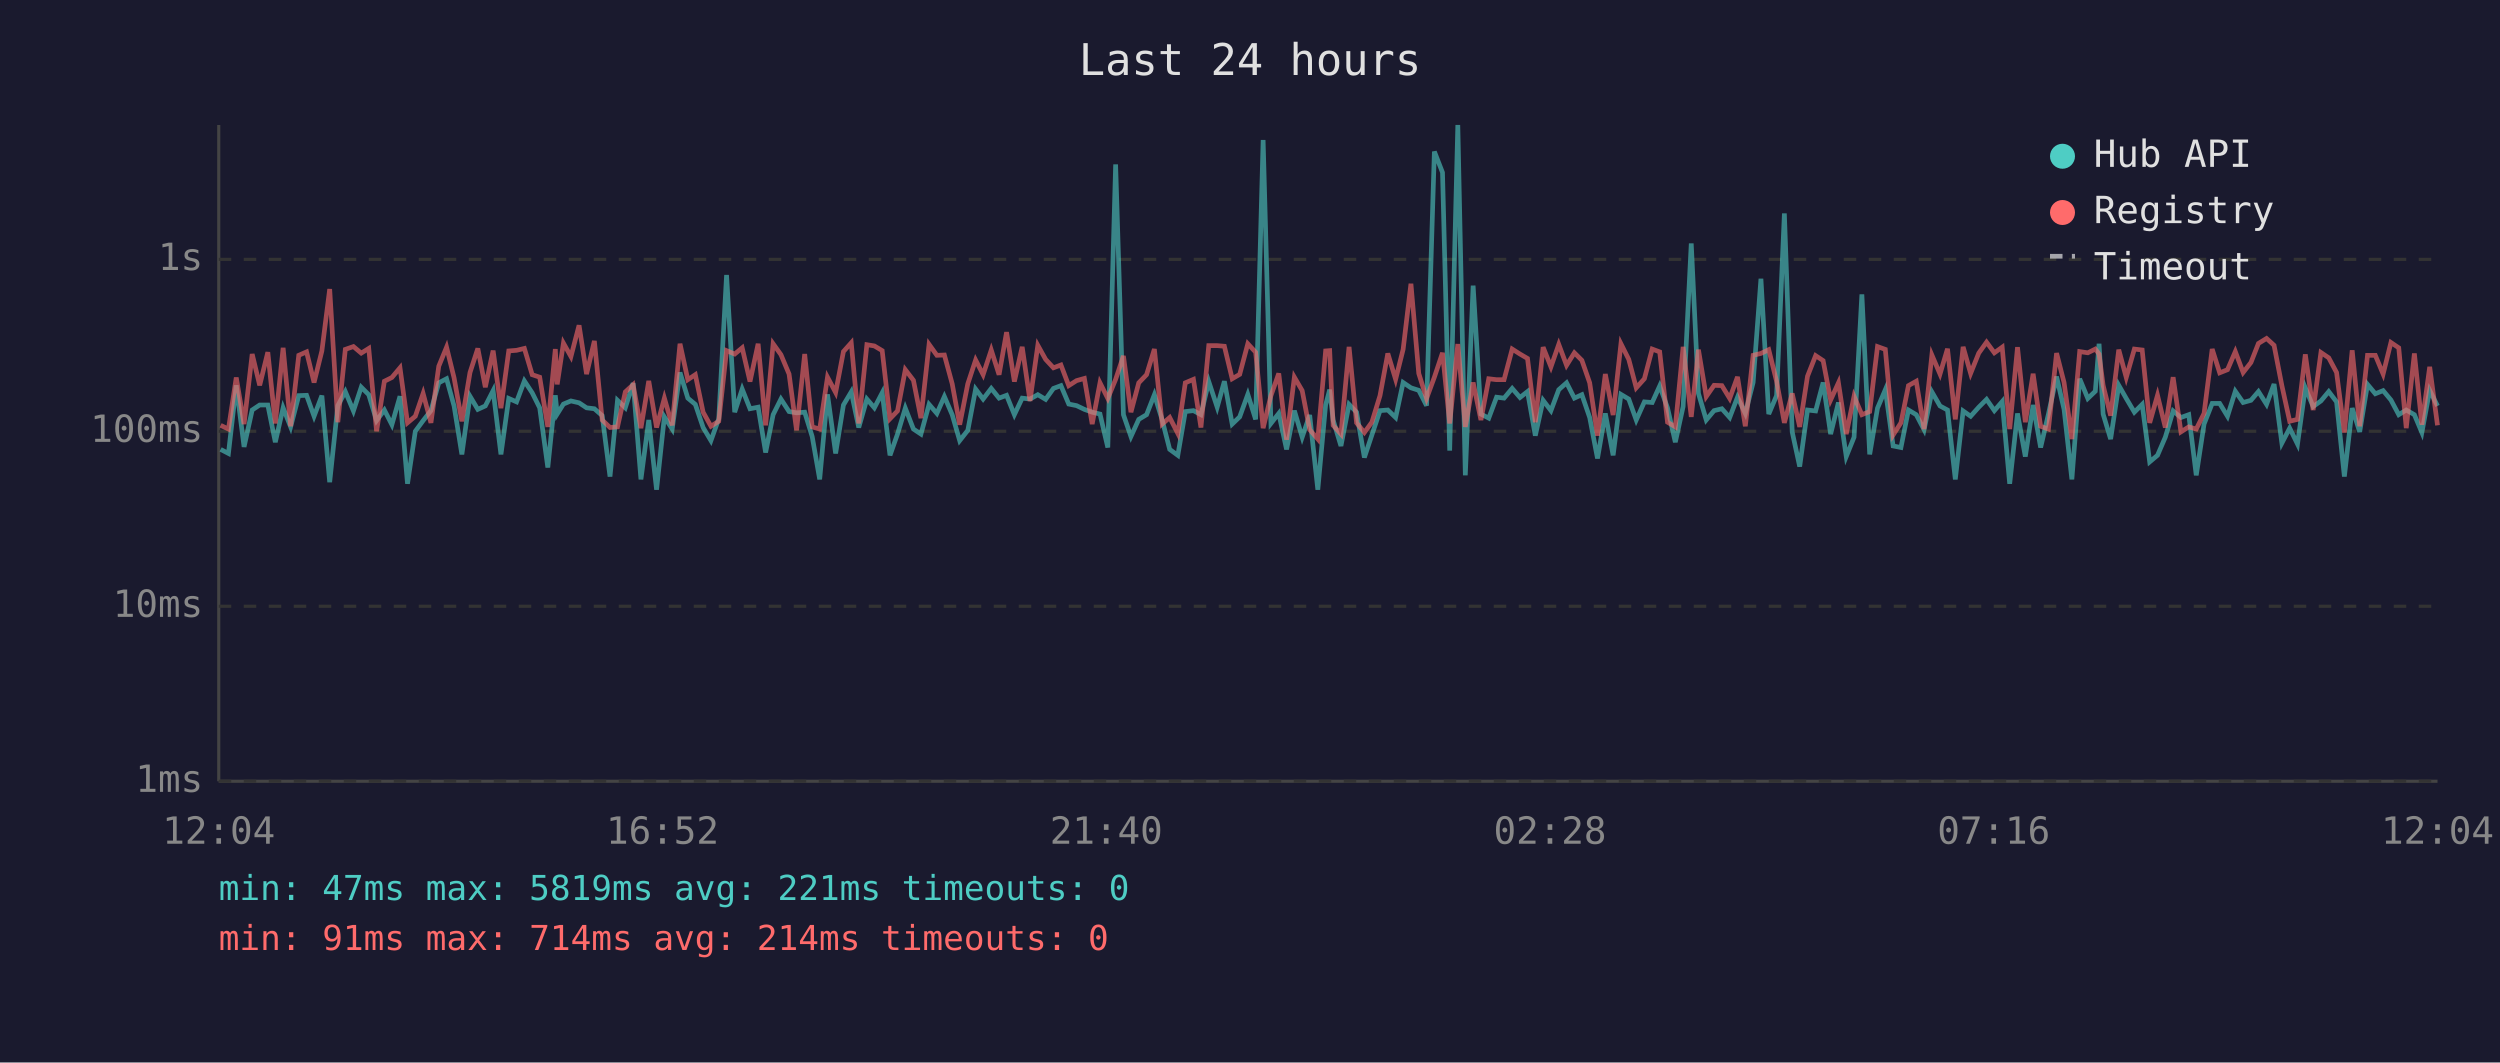
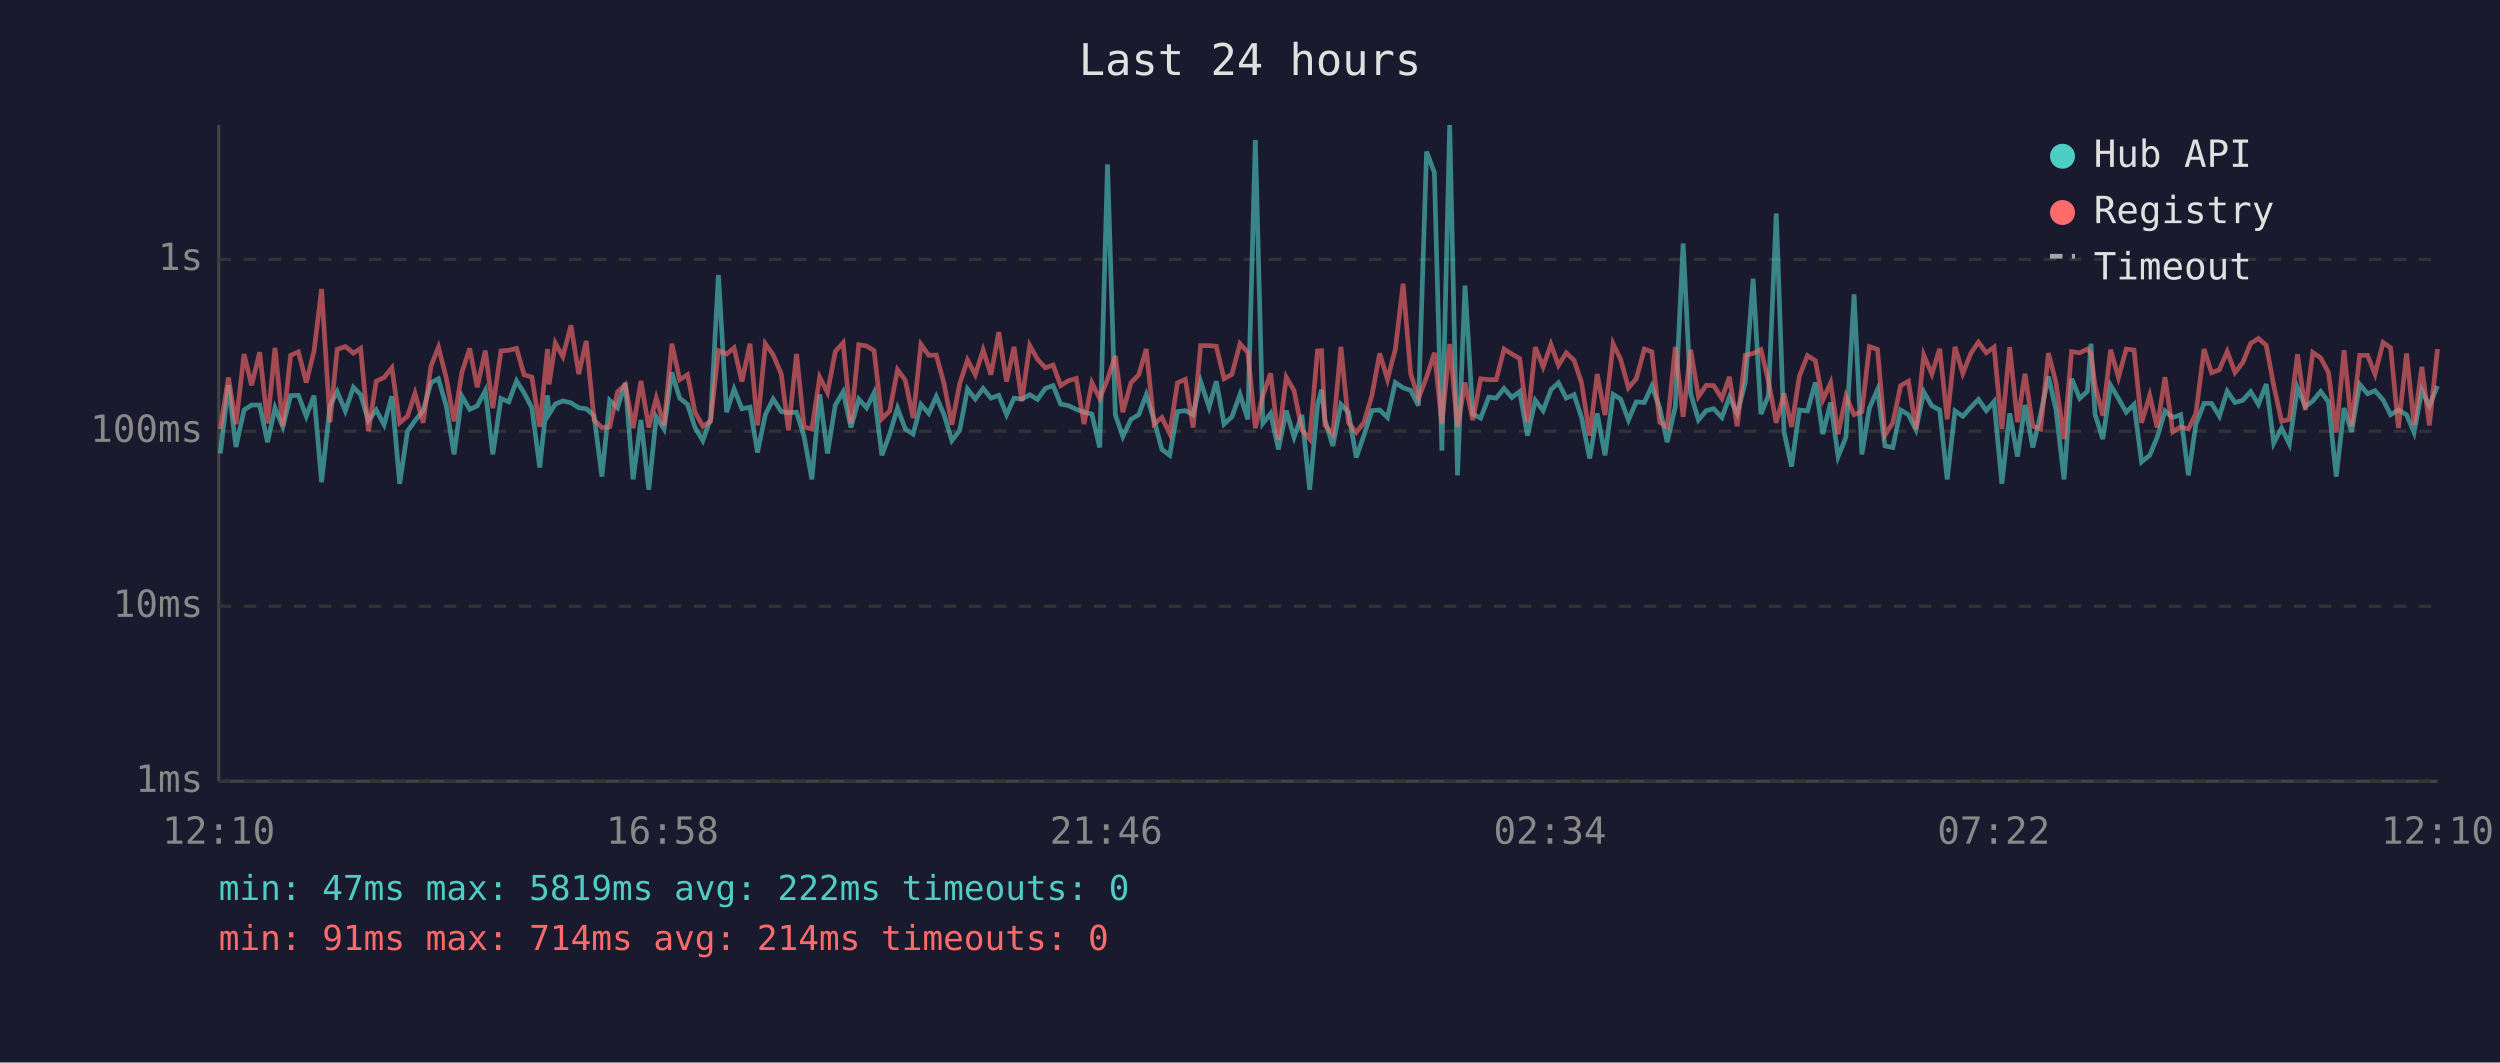
<svg xmlns="http://www.w3.org/2000/svg" viewBox="0 0 800 340" font-family="monospace" font-size="12">
  <rect width="800" height="340" fill="#1a1a2e" />
  <text x="400" y="24" fill="#e0e0e0" font-size="14" text-anchor="middle">Last 24 hours</text>
  <line x1="70" y1="40" x2="70" y2="250" stroke="#444" stroke-width="1" />
  <line x1="70" y1="250" x2="780" y2="250" stroke="#444" stroke-width="1" />
  <line x1="70" y1="250" x2="780" y2="250" stroke="#333" stroke-width="1" stroke-dasharray="4" />
  <text x="65" y="250" fill="#888" text-anchor="end" dominant-baseline="middle">1ms</text>
  <line x1="70" y1="194" x2="780" y2="194" stroke="#333" stroke-width="1" stroke-dasharray="4" />
  <text x="65" y="194" fill="#888" text-anchor="end" dominant-baseline="middle">10ms</text>
  <line x1="70" y1="138" x2="780" y2="138" stroke="#333" stroke-width="1" stroke-dasharray="4" />
  <text x="65" y="138" fill="#888" text-anchor="end" dominant-baseline="middle">100ms</text>
  <line x1="70" y1="83" x2="780" y2="83" stroke="#333" stroke-width="1" stroke-dasharray="4" />
  <text x="65" y="83" fill="#888" text-anchor="end" dominant-baseline="middle">1s</text>
-   <text x="70" y="270" fill="#888" text-anchor="middle">12:04</text>
-   <text x="212" y="270" fill="#888" text-anchor="middle">16:52</text>
-   <text x="354" y="270" fill="#888" text-anchor="middle">21:40</text>
-   <text x="496" y="270" fill="#888" text-anchor="middle">02:28</text>
-   <text x="638" y="270" fill="#888" text-anchor="middle">07:16</text>
-   <text x="780" y="270" fill="#888" text-anchor="middle">12:04</text>
-   <polyline points="70.6,143.8 73.1,145.1 75.6,123.3 78.1,143.0 80.7,131.2 83.1,129.6 85.7,129.6 88.1,141.5 90.6,130.5 93.0,136.6 95.6,126.6 98.1,126.5 100.5,133.2 103.0,126.6 105.5,154.3 108.1,129.8 110.5,125.3 113.1,131.5 115.6,123.9 118.0,126.3 120.5,134.6 123.0,131.2 125.4,135.9 128.0,126.8 130.4,154.8 132.9,138.0 135.4,134.6 137.9,131.4 140.4,122.5 142.9,121.2 145.3,129.9 147.8,145.4 150.4,126.8 152.9,131.0 155.3,129.9 157.8,125.0 160.3,145.4 162.8,127.5 165.3,128.6 167.8,121.9 170.3,125.7 172.7,130.5 175.3,149.6 177.7,126.5 178.3,132.5 180.3,129.3 182.7,128.3 185.3,128.9 187.7,130.5 190.2,130.8 192.7,133.0 195.2,152.5 197.6,128.1 200.1,130.5 202.6,122.6 205.1,153.4 207.6,134.4 210.1,156.7 212.6,133.4 215.1,137.3 217.6,119.2 220.1,127.4 222.5,129.4 225.0,136.8 227.5,141.0 230.0,134.0 232.5,88.0 235.1,131.9 237.5,124.5 240.0,130.8 242.6,130.3 245.0,144.8 247.4,132.7 249.9,127.7 252.5,131.7 254.9,132.1 257.5,131.9 259.9,139.7 262.3,153.4 264.8,126.2 267.4,145.1 269.9,129.6 272.4,125.4 274.8,136.8 277.4,127.7 279.8,130.5 282.3,125.7 284.8,145.7 287.2,138.9 289.7,130.6 292.3,137.3 294.7,138.9 297.3,129.4 299.8,132.3 302.2,126.9 304.7,132.7 307.1,141.0 309.7,137.7 312.2,124.5 314.6,127.7 317.2,124.3 319.7,127.4 322.1,126.5 324.6,132.7 327.1,127.4 329.6,127.7 332.1,126.3 334.6,127.8 337.1,124.3 339.5,123.4 342.0,129.3 344.5,129.8 347.0,131.0 349.5,131.9 352.0,132.5 354.5,143.2 357.0,52.6 359.5,132.7 361.9,139.7 364.4,134.2 366.9,132.7 369.4,126.3 371.9,134.4 374.3,143.8 376.9,145.7 379.3,131.7 381.9,131.4 384.3,132.7 386.8,122.1 389.5,130.3 391.8,122.0 394.3,135.7 396.7,133.4 399.3,126.2 401.8,134.2 404.2,44.8 406.7,135.5 409.2,132.3 411.7,143.8 414.2,131.4 416.7,139.9 419.1,132.8 421.7,156.7 424.2,129.6 425.5,124.7 426.6,134.4 429.1,142.7 431.7,129.4 434.1,131.9 436.6,146.4 439.0,139.2 441.6,131.4 444.1,131.2 446.6,133.6 449.0,122.4 451.5,124.1 454.0,124.9 456.5,129.8 459.0,48.5 461.6,55.2 463.9,144.2 466.5,40.0 468.9,152.1 471.4,91.4 473.9,132.5 476.4,133.8 478.9,127.1 481.3,127.4 483.9,124.3 486.4,127.2 488.8,125.3 491.3,139.4 493.8,128.1 496.3,131.4 498.8,124.7 501.3,122.5 503.8,127.4 506.2,126.3 508.7,133.6 511.2,146.7 513.7,132.3 516.2,145.7 518.7,126.2 521.2,127.7 523.6,134.4 526.2,128.6 528.7,128.8 531.1,123.5 533.6,130.5 536.1,141.5 538.6,130.1 541.2,77.9 543.5,125.9 546.0,134.4 548.5,131.4 551.0,130.8 553.5,133.6 556.0,127.1 558.5,132.3 561.0,122.4 563.5,89.2 566.0,132.5 568.5,126.6 571.0,68.3 573.5,138.2 575.9,149.3 578.4,131.2 581.0,131.5 583.4,122.4 585.8,138.9 588.3,128.8 590.8,146.1 593.3,139.9 595.8,94.2 598.3,145.4 600.8,130.6 603.3,124.7 605.8,142.7 608.3,143.2 610.7,131.2 613.2,132.7 615.7,137.5 618.2,125.4 620.8,129.9 623.2,131.2 625.7,153.4 628.2,131.5 630.6,133.2 633.2,130.3 635.7,127.8 638.2,131.4 640.7,128.5 643.1,154.8 645.6,132.3 648.1,146.1 650.6,129.6 653.0,143.2 655.5,132.5 658.1,120.5 660.5,131.0 663.0,153.4 665.5,121.2 668.1,127.5 670.5,125.2 671.7,110.0 673.0,132.5 675.4,140.5 678.0,123.3 680.4,127.5 683.0,131.9 685.5,129.4 687.9,147.8 690.4,145.7 692.9,139.9 695.4,131.5 697.9,133.6 700.4,132.7 702.8,152.1 705.3,135.7 707.9,129.1 710.3,129.1 712.8,133.2 715.3,125.2 717.8,128.8 720.3,128.1 722.7,125.3 725.3,129.4 727.7,122.9 730.2,141.8 732.7,137.0 735.2,142.1 737.7,124.1 740.2,130.1 742.7,128.3 745.2,125.3 747.7,128.6 750.2,152.5 752.7,130.6 755.1,138.2 757.6,123.0 760.1,126.0 762.6,125.0 765.1,128.0 767.6,132.7 770.0,131.2 772.6,132.7 775.0,138.4 777.5,124.9 780.0,129.9" fill="none" stroke="#4ecdc4" stroke-width="1.5" opacity="0.6" />
-   <polyline points="70.6,136.1 73.1,137.3 75.6,120.8 78.1,135.7 80.7,113.3 83.1,123.3 85.7,112.7 88.1,135.5 90.6,111.3 93.0,136.4 95.6,113.7 98.1,112.6 100.5,122.4 103.0,112.3 105.5,92.5 108.1,135.1 110.5,111.8 113.1,110.9 115.6,113.0 118.0,111.5 120.5,138.0 123.0,122.0 125.4,120.8 128.0,117.7 130.4,135.3 132.9,133.2 135.4,125.9 137.9,135.3 140.4,117.2 142.9,111.1 145.3,120.9 147.8,134.8 150.4,119.2 152.9,111.5 155.3,123.9 157.8,112.2 160.3,130.6 162.8,112.3 165.3,112.1 167.8,111.5 170.3,119.9 172.7,120.7 175.3,136.6 177.7,111.7 178.3,123.0 180.3,109.8 182.7,114.1 185.3,104.1 187.7,119.7 190.2,109.1 192.7,134.4 195.2,136.8 197.6,136.6 200.1,125.4 202.6,123.1 205.1,137.0 207.6,121.9 210.1,136.8 212.6,127.4 215.1,136.1 217.6,110.0 220.1,121.5 222.5,119.9 225.0,131.9 227.5,136.4 230.0,134.8 232.5,112.2 235.1,113.3 237.5,111.3 240.0,122.1 242.6,110.0 245.0,136.1 247.4,110.0 249.9,113.5 252.5,119.7 254.9,137.7 257.5,113.3 259.9,136.6 262.3,137.3 264.8,120.7 267.4,125.6 269.9,112.5 272.4,109.7 274.8,135.5 277.4,110.3 279.8,110.7 282.3,112.2 284.8,134.0 287.2,131.5 289.7,118.3 292.3,121.7 294.7,133.8 297.3,110.2 299.8,113.7 302.2,113.6 304.7,122.8 307.1,135.9 309.7,122.8 312.2,115.2 314.6,119.9 317.2,112.0 319.7,119.9 322.1,106.3 324.6,122.1 327.1,111.0 329.6,128.3 332.1,110.5 334.6,115.0 337.1,117.7 339.5,116.8 342.0,123.4 344.5,121.8 347.0,121.1 349.5,135.7 352.0,122.5 354.5,127.5 357.0,121.4 359.5,113.9 361.9,131.9 364.4,122.5 366.9,119.9 369.4,111.7 371.9,135.7 374.3,133.6 376.9,138.7 379.3,122.5 381.9,121.4 384.3,136.8 386.8,110.6 389.5,110.6 391.8,110.8 394.3,121.2 396.7,119.8 399.3,110.0 401.8,112.7 404.2,137.0 406.7,126.6 409.2,119.5 411.7,140.7 414.2,120.7 416.7,125.0 419.1,137.5 421.7,140.5 424.2,112.3 425.5,112.2 426.6,136.1 429.1,138.9 431.7,111.0 434.1,135.3 436.6,138.4 439.0,135.1 441.6,126.6 444.1,113.1 446.6,121.4 449.0,111.8 451.5,90.8 454.0,119.5 456.5,127.5 459.0,120.7 461.6,112.9 463.9,135.5 466.5,110.1 468.9,136.6 471.4,122.4 473.9,134.4 476.4,121.2 478.9,121.5 481.3,121.5 483.9,111.7 486.4,113.3 488.8,114.7 491.3,135.1 493.8,111.1 496.3,117.4 498.8,110.2 501.3,116.9 503.8,112.9 506.2,115.3 508.7,122.5 511.2,139.4 513.7,119.7 516.2,132.8 518.7,110.0 521.2,115.0 523.6,124.1 526.2,121.2 528.7,111.7 531.1,112.6 533.6,135.1 536.1,136.6 538.6,111.0 541.2,133.4 543.5,111.9 546.0,126.9 548.5,123.3 551.0,123.4 553.5,127.5 556.0,120.6 558.5,136.4 561.0,113.7 563.5,113.1 566.0,111.9 568.5,122.0 571.0,135.3 573.5,125.9 575.9,136.6 578.4,120.4 581.0,113.8 583.4,115.4 585.8,128.0 588.3,122.5 590.8,138.9 593.3,126.8 595.8,132.7 598.3,131.7 600.8,110.9 603.3,111.8 605.8,139.2 608.3,135.3 610.7,123.4 613.2,122.0 615.7,137.3 618.2,113.6 620.8,119.7 623.2,111.6 625.7,134.2 628.2,111.0 630.6,119.5 633.2,113.0 635.7,109.5 638.2,112.9 640.7,111.1 643.1,137.3 645.6,111.1 648.1,135.1 650.6,119.6 653.0,136.4 655.5,137.3 658.1,113.0 660.5,122.4 663.0,140.5 665.5,112.5 668.1,112.9 670.5,111.7 671.7,113.3 673.0,123.3 675.4,133.0 678.0,111.9 680.4,120.8 683.0,111.7 685.5,112.0 687.9,135.3 690.4,126.5 692.9,136.8 695.4,120.7 697.9,138.2 700.4,136.6 702.8,137.3 705.3,132.3 707.9,111.7 710.3,119.3 712.8,118.3 715.3,112.5 717.8,119.2 720.3,116.0 722.7,109.9 725.3,108.3 727.7,110.5 730.2,123.4 732.7,134.8 735.2,134.2 737.7,113.4 740.2,131.2 742.7,112.8 745.2,114.5 747.7,119.2 750.2,138.4 752.7,112.1 755.1,136.4 757.6,113.7 760.1,113.7 762.6,119.7 765.1,109.6 767.6,111.3 770.0,137.0 772.6,113.1 775.0,135.9 777.5,117.4 780.0,136.1" fill="none" stroke="#ff6b6b" stroke-width="1.5" opacity="0.6" />
+   <text x="70" y="270" fill="#888" text-anchor="middle">12:10</text>
+   <text x="212" y="270" fill="#888" text-anchor="middle">16:58</text>
+   <text x="354" y="270" fill="#888" text-anchor="middle">21:46</text>
+   <text x="496" y="270" fill="#888" text-anchor="middle">02:34</text>
+   <text x="638" y="270" fill="#888" text-anchor="middle">07:22</text>
+   <text x="780" y="270" fill="#888" text-anchor="middle">12:10</text>
+   <polyline points="70.5,145.1 73.1,123.3 75.5,143.0 78.1,131.2 80.5,129.6 83.1,129.6 85.6,141.5 88.0,130.5 90.5,136.6 93.0,126.6 95.5,126.5 98.0,133.2 100.5,126.6 102.9,154.3 105.6,129.8 107.9,125.3 110.5,131.5 113.1,123.9 115.4,126.3 117.9,134.6 120.4,131.2 122.9,135.9 125.4,126.8 127.9,154.8 130.4,138.0 132.8,134.6 135.4,131.4 137.9,122.5 140.3,121.2 142.8,129.9 145.3,145.4 147.8,126.8 150.3,131.0 152.7,129.9 155.3,125.0 157.7,145.4 160.3,127.5 162.8,128.6 165.3,121.9 167.7,125.7 170.2,130.5 172.7,149.6 175.2,126.5 175.7,132.5 177.7,129.3 180.1,128.3 182.7,128.9 185.2,130.5 187.6,130.8 190.1,133.0 192.6,152.5 195.1,128.1 197.6,130.5 200.1,122.6 202.6,153.4 205.1,134.4 207.6,156.7 210.0,133.4 212.5,137.3 215.0,119.2 217.5,127.4 220.0,129.4 222.4,136.8 224.9,141.0 227.4,134.0 229.9,88.0 232.5,131.9 234.9,124.5 237.4,130.8 240.0,130.3 242.4,144.8 244.9,132.7 247.4,127.7 250.0,131.7 252.3,132.1 254.9,131.9 257.3,139.7 259.8,153.4 262.3,126.2 264.8,145.1 267.3,129.6 269.8,125.4 272.3,136.8 274.8,127.7 277.3,130.5 279.7,125.7 282.2,145.7 284.7,138.9 287.2,130.6 289.7,137.3 292.2,138.9 294.7,129.4 297.2,132.3 299.6,126.9 302.1,132.7 304.6,141.0 307.1,137.7 309.6,124.5 312.1,127.7 314.6,124.3 317.1,127.4 319.6,126.5 322.1,132.7 324.5,127.4 327.0,127.7 329.5,126.3 332.0,127.8 334.5,124.3 337.0,123.4 339.4,129.3 341.9,129.8 344.4,131.0 346.9,131.9 349.4,132.5 351.9,143.2 354.4,52.6 356.9,132.7 359.3,139.7 361.9,134.2 364.4,132.7 366.8,126.3 369.3,134.4 371.8,143.8 374.3,145.7 376.8,131.7 379.3,131.4 381.8,132.7 384.2,122.1 386.9,130.3 389.2,122.0 391.7,135.7 394.2,133.4 396.8,126.2 399.3,134.2 401.7,44.8 404.1,135.5 406.6,132.3 409.1,143.8 411.6,131.4 414.1,139.9 416.6,132.8 419.1,156.7 421.6,129.6 422.9,124.7 424.0,134.4 426.5,142.7 429.1,129.4 431.5,131.9 434.0,146.4 436.5,139.2 439.0,131.4 441.5,131.2 444.0,133.6 446.5,122.4 449.0,124.1 451.4,124.9 453.9,129.8 456.5,48.5 459.0,55.2 461.4,144.2 463.9,40.0 466.4,152.1 468.8,91.4 471.3,132.5 473.8,133.8 476.4,127.1 478.8,127.4 481.3,124.3 483.8,127.2 486.3,125.3 488.8,139.4 491.3,128.1 493.8,131.4 496.3,124.7 498.7,122.5 501.2,127.4 503.7,126.3 506.1,133.6 508.7,146.7 511.1,132.3 513.6,145.7 516.2,126.2 518.6,127.7 521.1,134.4 523.6,128.6 526.2,128.8 528.6,123.5 531.1,130.5 533.5,141.5 536.1,130.1 538.6,77.9 541.0,125.9 543.5,134.4 546.0,131.4 548.4,130.8 551.0,133.6 553.4,127.1 555.9,132.3 558.5,122.4 561.0,89.2 563.5,132.5 565.9,126.6 568.4,68.3 570.9,138.2 573.3,149.3 575.8,131.2 578.4,131.5 580.9,122.4 583.3,138.9 585.8,128.8 588.2,146.1 590.7,139.9 593.3,94.2 595.8,145.4 598.2,130.6 600.8,124.7 603.2,142.7 605.7,143.2 608.2,131.2 610.7,132.7 613.1,137.5 615.6,125.4 618.2,129.9 620.7,131.2 623.1,153.4 625.6,131.5 628.1,133.2 630.7,130.3 633.1,127.8 635.6,131.4 638.1,128.5 640.6,154.8 643.1,132.3 645.6,146.1 648.0,129.6 650.5,143.2 653.0,132.5 655.5,120.5 657.9,131.0 660.5,153.4 662.9,121.2 665.5,127.5 668.0,125.2 669.1,110.0 670.4,132.5 672.9,140.5 675.4,123.3 677.9,127.5 680.4,131.9 682.9,129.4 685.3,147.8 687.9,145.7 690.3,139.9 692.8,131.5 695.3,133.6 697.8,132.7 700.3,152.1 702.7,135.7 705.3,129.1 707.7,129.1 710.2,133.2 712.7,125.2 715.2,128.8 717.7,128.1 720.2,125.3 722.7,129.4 725.2,122.9 727.6,141.8 730.1,137.0 732.6,142.1 735.2,124.1 737.7,130.1 740.1,128.3 742.6,125.3 745.1,128.6 747.6,152.5 750.1,130.6 752.5,138.2 755.1,123.0 757.6,126.0 760.0,125.0 762.6,128.0 765.0,132.7 767.5,131.2 770.1,132.7 772.5,138.4 775.0,124.9 777.4,129.9 780.0,123.5" fill="none" stroke="#4ecdc4" stroke-width="1.5" opacity="0.6" />
+   <polyline points="70.5,137.3 73.1,120.8 75.5,135.7 78.1,113.3 80.5,123.3 83.1,112.7 85.6,135.5 88.0,111.3 90.5,136.4 93.0,113.7 95.5,112.6 98.0,122.4 100.5,112.3 102.9,92.5 105.6,135.1 107.9,111.8 110.5,110.9 113.1,113.0 115.4,111.5 117.9,138.0 120.4,122.0 122.9,120.8 125.4,117.7 127.9,135.3 130.4,133.2 132.8,125.9 135.4,135.3 137.9,117.2 140.3,111.1 142.8,120.9 145.3,134.8 147.8,119.2 150.3,111.5 152.7,123.9 155.3,112.2 157.7,130.6 160.3,112.3 162.8,112.1 165.3,111.5 167.7,119.9 170.2,120.7 172.7,136.6 175.2,111.7 175.7,123.0 177.7,109.8 180.1,114.1 182.7,104.1 185.2,119.7 187.6,109.1 190.1,134.4 192.6,136.8 195.1,136.6 197.6,125.4 200.1,123.1 202.6,137.0 205.1,121.9 207.6,136.8 210.0,127.4 212.5,136.1 215.0,110.0 217.5,121.5 220.0,119.9 222.4,131.9 224.9,136.4 227.4,134.8 229.9,112.2 232.5,113.3 234.9,111.3 237.4,122.1 240.0,110.0 242.4,136.1 244.9,110.0 247.4,113.5 250.0,119.7 252.3,137.7 254.9,113.3 257.3,136.6 259.8,137.3 262.3,120.7 264.8,125.6 267.3,112.5 269.8,109.7 272.3,135.5 274.8,110.3 277.3,110.7 279.7,112.2 282.2,134.0 284.7,131.5 287.2,118.3 289.7,121.7 292.2,133.8 294.7,110.2 297.2,113.7 299.6,113.6 302.1,122.8 304.6,135.9 307.1,122.8 309.6,115.2 312.1,119.9 314.6,112.0 317.1,119.9 319.6,106.3 322.1,122.1 324.5,111.0 327.0,128.3 329.5,110.5 332.0,115.0 334.5,117.7 337.0,116.8 339.4,123.4 341.9,121.8 344.4,121.1 346.9,135.7 349.4,122.5 351.9,127.5 354.4,121.4 356.9,113.9 359.3,131.9 361.9,122.5 364.4,119.9 366.8,111.7 369.3,135.7 371.8,133.6 374.3,138.7 376.8,122.5 379.3,121.4 381.8,136.8 384.2,110.6 386.9,110.6 389.2,110.8 391.7,121.2 394.2,119.8 396.8,110.0 399.3,112.7 401.7,137.0 404.1,126.6 406.6,119.5 409.1,140.7 411.6,120.7 414.1,125.0 416.6,137.5 419.1,140.5 421.6,112.3 422.9,112.2 424.0,136.1 426.5,138.9 429.1,111.0 431.5,135.3 434.0,138.4 436.5,135.1 439.0,126.6 441.5,113.1 444.0,121.4 446.5,111.8 449.0,90.8 451.4,119.5 453.9,127.5 456.5,120.7 459.0,112.9 461.4,135.5 463.9,110.1 466.4,136.6 468.8,122.4 471.3,134.4 473.8,121.2 476.4,121.5 478.8,121.5 481.3,111.7 483.8,113.3 486.3,114.7 488.8,135.1 491.3,111.1 493.8,117.4 496.3,110.2 498.7,116.9 501.2,112.9 503.7,115.3 506.1,122.5 508.7,139.4 511.1,119.7 513.6,132.8 516.2,110.0 518.6,115.0 521.1,124.1 523.6,121.2 526.2,111.7 528.6,112.6 531.1,135.1 533.5,136.6 536.1,111.0 538.6,133.4 541.0,111.9 543.5,126.9 546.0,123.3 548.4,123.4 551.0,127.5 553.4,120.6 555.9,136.4 558.5,113.7 561.0,113.1 563.5,111.9 565.9,122.0 568.4,135.3 570.9,125.9 573.3,136.6 575.8,120.4 578.4,113.8 580.9,115.4 583.3,128.0 585.8,122.5 588.2,138.9 590.7,126.8 593.3,132.7 595.8,131.7 598.2,110.9 600.8,111.8 603.2,139.2 605.7,135.3 608.2,123.4 610.7,122.0 613.1,137.3 615.6,113.6 618.2,119.7 620.7,111.6 623.1,134.2 625.6,111.0 628.1,119.5 630.7,113.0 633.1,109.5 635.6,112.9 638.1,111.1 640.6,137.3 643.1,111.1 645.6,135.1 648.0,119.6 650.5,136.4 653.0,137.3 655.5,113.0 657.9,122.4 660.5,140.5 662.9,112.5 665.5,112.9 668.0,111.7 669.1,113.3 670.4,123.3 672.9,133.0 675.4,111.9 677.9,120.8 680.4,111.7 682.9,112.0 685.3,135.3 687.9,126.5 690.3,136.8 692.8,120.7 695.3,138.2 697.8,136.6 700.3,137.3 702.7,132.3 705.3,111.7 707.7,119.3 710.2,118.3 712.7,112.5 715.2,119.2 717.7,116.0 720.2,109.9 722.7,108.3 725.2,110.5 727.6,123.4 730.1,134.8 732.6,134.2 735.2,113.4 737.7,131.2 740.1,112.8 742.6,114.5 745.1,119.2 747.6,138.4 750.1,112.1 752.5,136.4 755.1,113.7 757.6,113.7 760.0,119.7 762.6,109.6 765.0,111.3 767.5,137.0 770.1,113.1 772.5,135.9 775.0,117.4 777.4,136.1 780.0,111.7" fill="none" stroke="#ff6b6b" stroke-width="1.5" opacity="0.6" />
  <circle cx="660" cy="50" r="4" fill="#4ecdc4" />
  <text x="670" y="50" fill="#e0e0e0" dominant-baseline="middle">Hub API</text>
  <circle cx="660" cy="68" r="4" fill="#ff6b6b" />
  <text x="670" y="68" fill="#e0e0e0" dominant-baseline="middle">Registry</text>
  <line x1="656" y1="82" x2="664" y2="82" stroke="#e0e0e0" stroke-width="1.5" stroke-dasharray="4,3" opacity="0.7" />
  <text x="670" y="86" fill="#e0e0e0" dominant-baseline="middle">Timeout</text>
-   <text x="70" y="288" fill="#4ecdc4" font-size="11">min: 47ms  max: 5819ms  avg: 221ms  timeouts: 0</text>
+   <text x="70" y="288" fill="#4ecdc4" font-size="11">min: 47ms  max: 5819ms  avg: 222ms  timeouts: 0</text>
  <text x="70" y="304" fill="#ff6b6b" font-size="11">min: 91ms  max: 714ms  avg: 214ms  timeouts: 0</text>
</svg>
